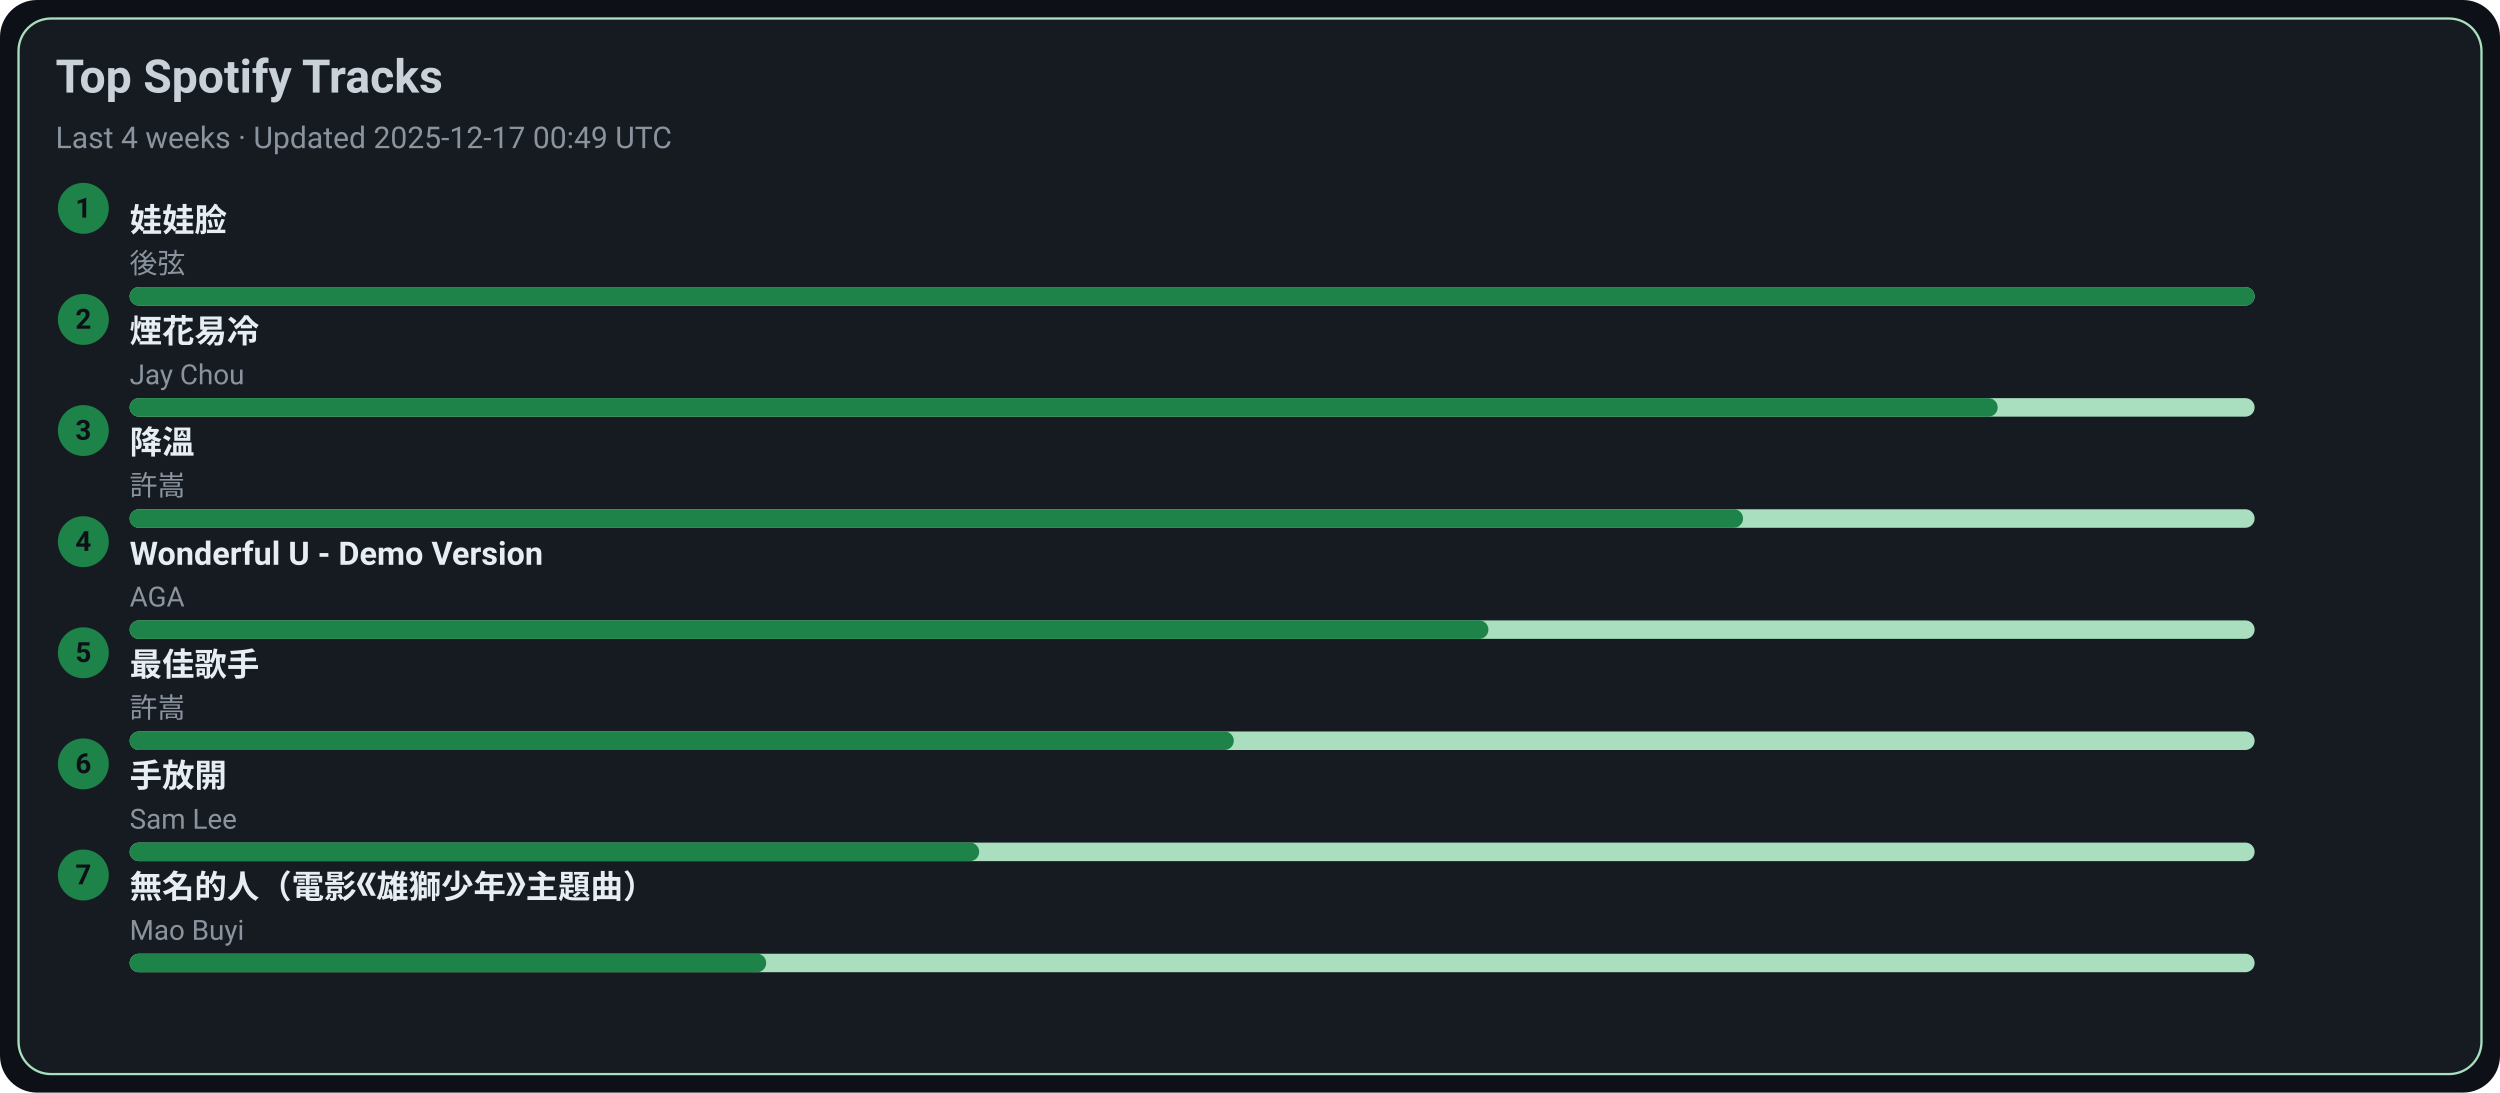
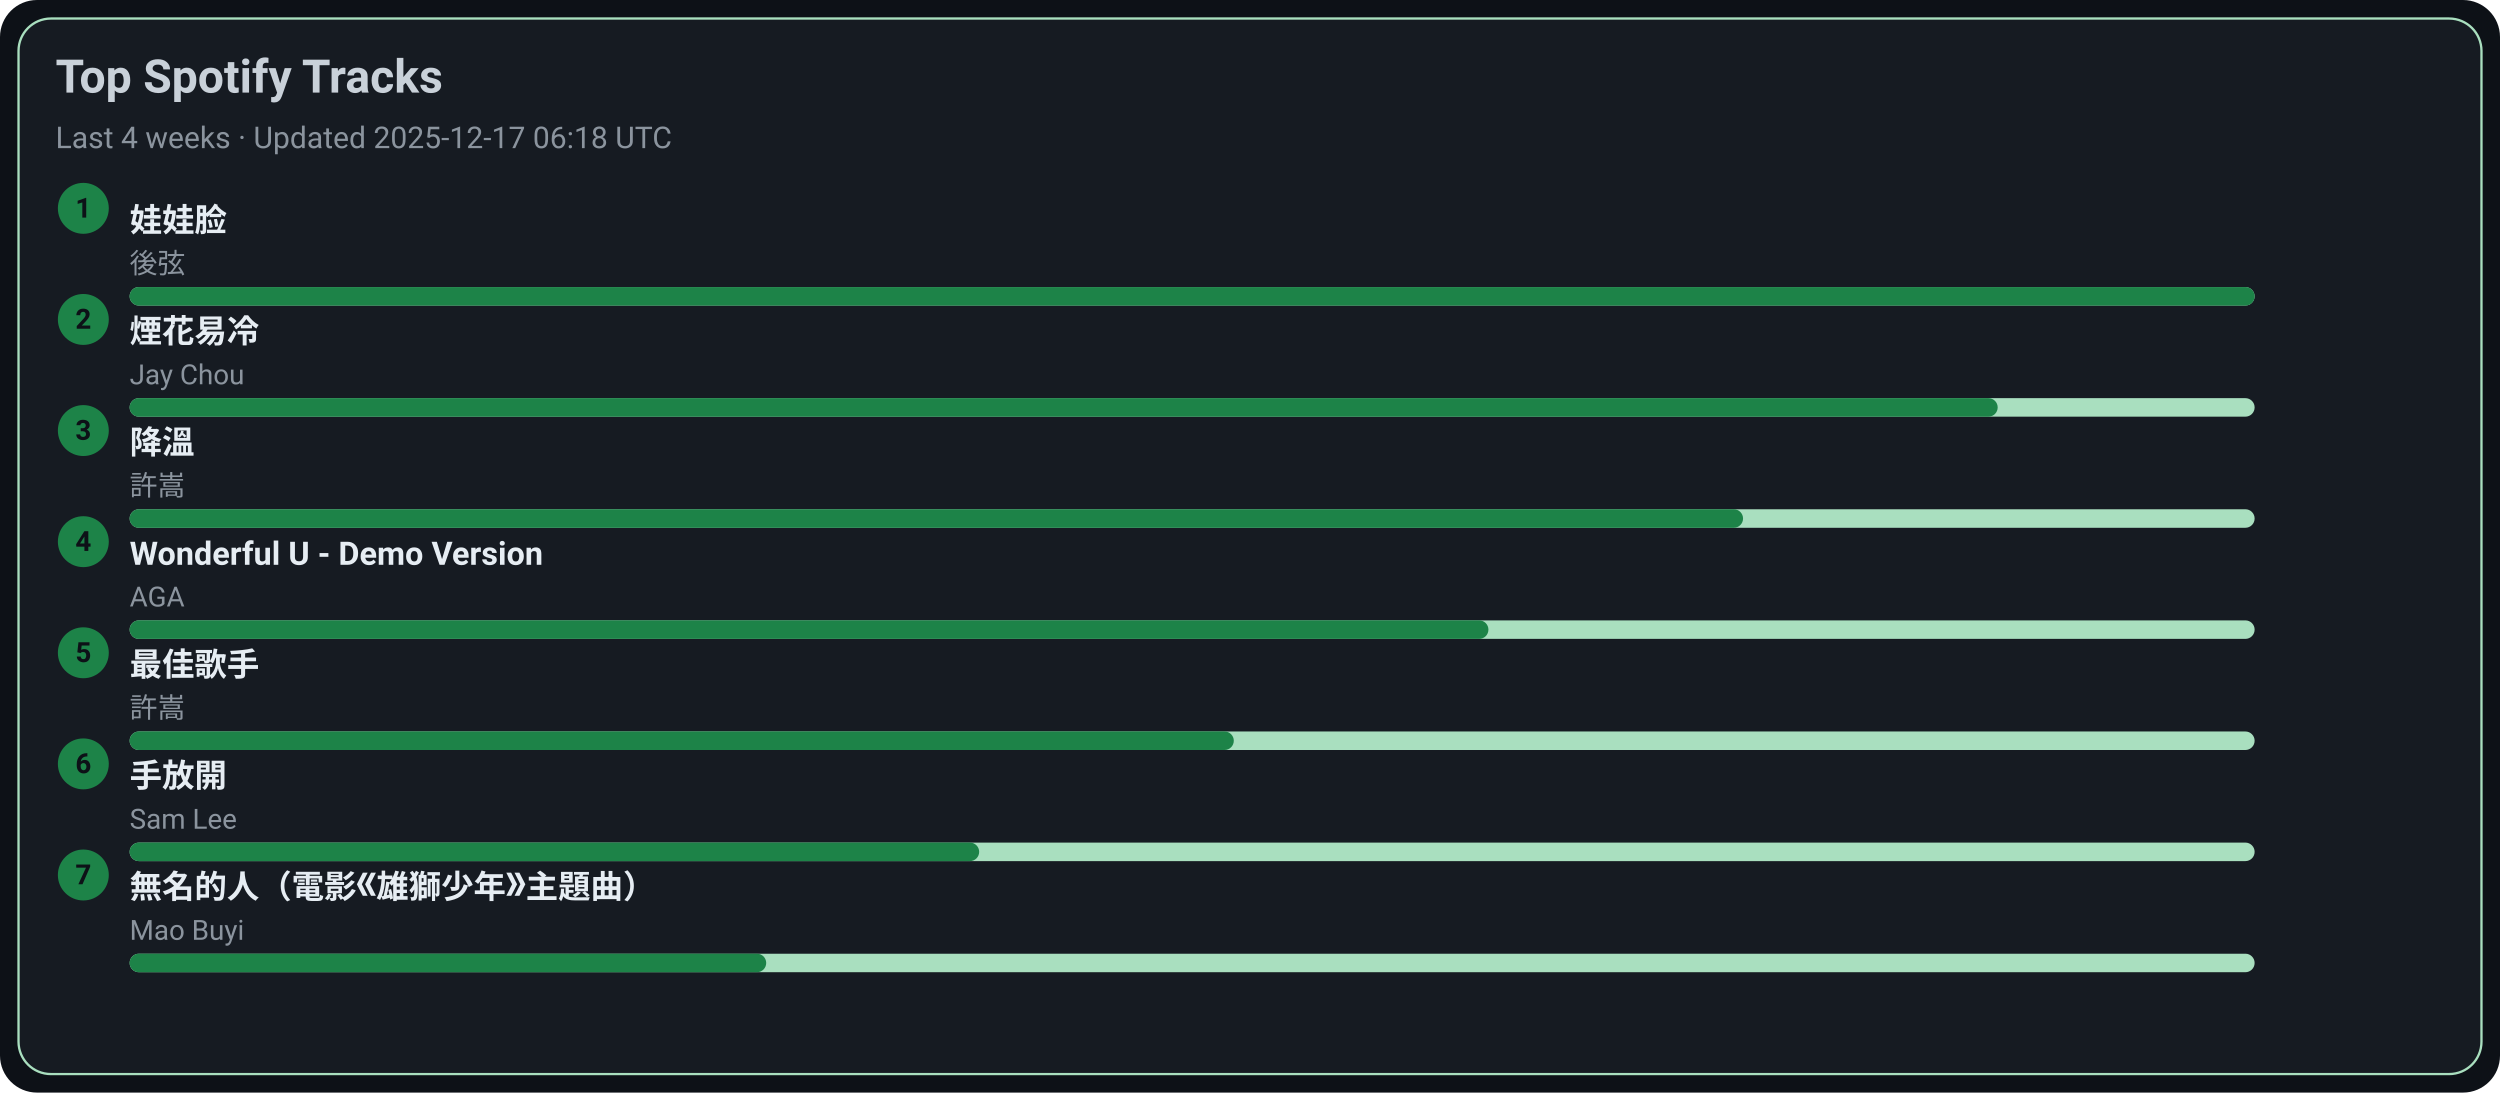
<svg xmlns="http://www.w3.org/2000/svg" width="1080" height="472" viewBox="0 0 1080 472">
  <style>text{font-family:-apple-system,BlinkMacSystemFont,Segoe UI,Roboto,Ubuntu,Helvetica Neue,Arial,Noto Sans,sans-serif}</style>
  <rect width="1080" height="472" rx="16" fill="#0d1117" />
  <rect x="8" y="8" width="1064" height="456" rx="14" fill="#161b22" stroke="#A9DFBF" />
  <text x="24" y="40" font-size="20" fill="#c9d1d9" font-weight="600">Top Spotify Tracks</text>
-   <text x="24" y="64" font-size="13" fill="#8b949e">Last 4 weeks · Updated 2025-12-17 00:49 UTC</text>
+   <text x="24" y="64" font-size="13" fill="#8b949e">Last 4 weeks · Updated 2025-12-17 06:18 UTC</text>
  <circle cx="36" cy="90" r="11" fill="#1D8348" />
  <text x="36" y="94" text-anchor="middle" font-size="12" fill="#0d1117" font-weight="700">1</text>
  <a href="https://open.spotify.com/track/08ouEICweFmqfgPJnRIQkE" target="_blank" rel="noopener noreferrer">
    <text x="56" y="100" font-size="14" fill="#e6edf3" font-weight="600">娃娃脸</text>
  </a>
  <text x="56" y="118" font-size="12" fill="#8b949e">後弦</text>
  <rect x="56" y="124" width="918" height="8" rx="4" fill="#A9DFBF" />
  <rect x="56" y="124" width="918" height="8" rx="4" fill="#1D8348" />
  <circle cx="36" cy="138" r="11" fill="#1D8348" />
  <text x="36" y="142" text-anchor="middle" font-size="12" fill="#0d1117" font-weight="700">2</text>
  <a href="https://open.spotify.com/track/24beWW0pQCJEF3IVSpIryu" target="_blank" rel="noopener noreferrer">
    <text x="56" y="148" font-size="14" fill="#e6edf3" font-weight="600">煙花易冷</text>
  </a>
  <text x="56" y="166" font-size="12" fill="#8b949e">Jay Chou</text>
  <rect x="56" y="172" width="918" height="8" rx="4" fill="#A9DFBF" />
  <rect x="56" y="172" width="807" height="8" rx="4" fill="#1D8348" />
  <circle cx="36" cy="186" r="11" fill="#1D8348" />
  <text x="36" y="190" text-anchor="middle" font-size="12" fill="#0d1117" font-weight="700">3</text>
  <a href="https://open.spotify.com/track/2q9uhrOfyOnBa3oWR1PfYT" target="_blank" rel="noopener noreferrer">
    <text x="56" y="196" font-size="14" fill="#e6edf3" font-weight="600">降溫</text>
  </a>
  <text x="56" y="214" font-size="12" fill="#8b949e">許嵩</text>
  <rect x="56" y="220" width="918" height="8" rx="4" fill="#A9DFBF" />
  <rect x="56" y="220" width="697" height="8" rx="4" fill="#1D8348" />
  <circle cx="36" cy="234" r="11" fill="#1D8348" />
  <text x="36" y="238" text-anchor="middle" font-size="12" fill="#0d1117" font-weight="700">4</text>
  <a href="https://open.spotify.com/track/2eSNpIOFoi1Q8wxw6CycXJ" target="_blank" rel="noopener noreferrer">
    <text x="56" y="244" font-size="14" fill="#e6edf3" font-weight="600">Wonderful U - Demo Version</text>
  </a>
  <text x="56" y="262" font-size="12" fill="#8b949e">AGA</text>
  <rect x="56" y="268" width="918" height="8" rx="4" fill="#A9DFBF" />
  <rect x="56" y="268" width="587" height="8" rx="4" fill="#1D8348" />
  <circle cx="36" cy="282" r="11" fill="#1D8348" />
  <text x="36" y="286" text-anchor="middle" font-size="12" fill="#0d1117" font-weight="700">5</text>
  <a href="https://open.spotify.com/track/1tXkID53w0fBaY5p3MjNxN" target="_blank" rel="noopener noreferrer">
    <text x="56" y="292" font-size="14" fill="#e6edf3" font-weight="600">最佳歌手</text>
  </a>
  <text x="56" y="310" font-size="12" fill="#8b949e">許嵩</text>
  <rect x="56" y="316" width="918" height="8" rx="4" fill="#A9DFBF" />
  <rect x="56" y="316" width="477" height="8" rx="4" fill="#1D8348" />
  <circle cx="36" cy="330" r="11" fill="#1D8348" />
  <text x="36" y="334" text-anchor="middle" font-size="12" fill="#0d1117" font-weight="700">6</text>
  <a href="https://open.spotify.com/track/2Dd9EXYXI2NNrLG61OtWQv" target="_blank" rel="noopener noreferrer">
    <text x="56" y="340" font-size="14" fill="#e6edf3" font-weight="600">手放開</text>
  </a>
  <text x="56" y="358" font-size="12" fill="#8b949e">Sam Lee</text>
  <rect x="56" y="364" width="918" height="8" rx="4" fill="#A9DFBF" />
  <rect x="56" y="364" width="367" height="8" rx="4" fill="#1D8348" />
  <circle cx="36" cy="378" r="11" fill="#1D8348" />
  <text x="36" y="382" text-anchor="middle" font-size="12" fill="#0d1117" font-weight="700">7</text>
  <a href="https://open.spotify.com/track/72kP6AJqsEeSLkO640Tu7F" target="_blank" rel="noopener noreferrer">
    <text x="56" y="388" font-size="14" fill="#e6edf3" font-weight="600">無名的人（電影《雄獅少年》主題曲）</text>
  </a>
  <text x="56" y="406" font-size="12" fill="#8b949e">Mao Buyi</text>
  <rect x="56" y="412" width="918" height="8" rx="4" fill="#A9DFBF" />
  <rect x="56" y="412" width="275" height="8" rx="4" fill="#1D8348" />
</svg>
